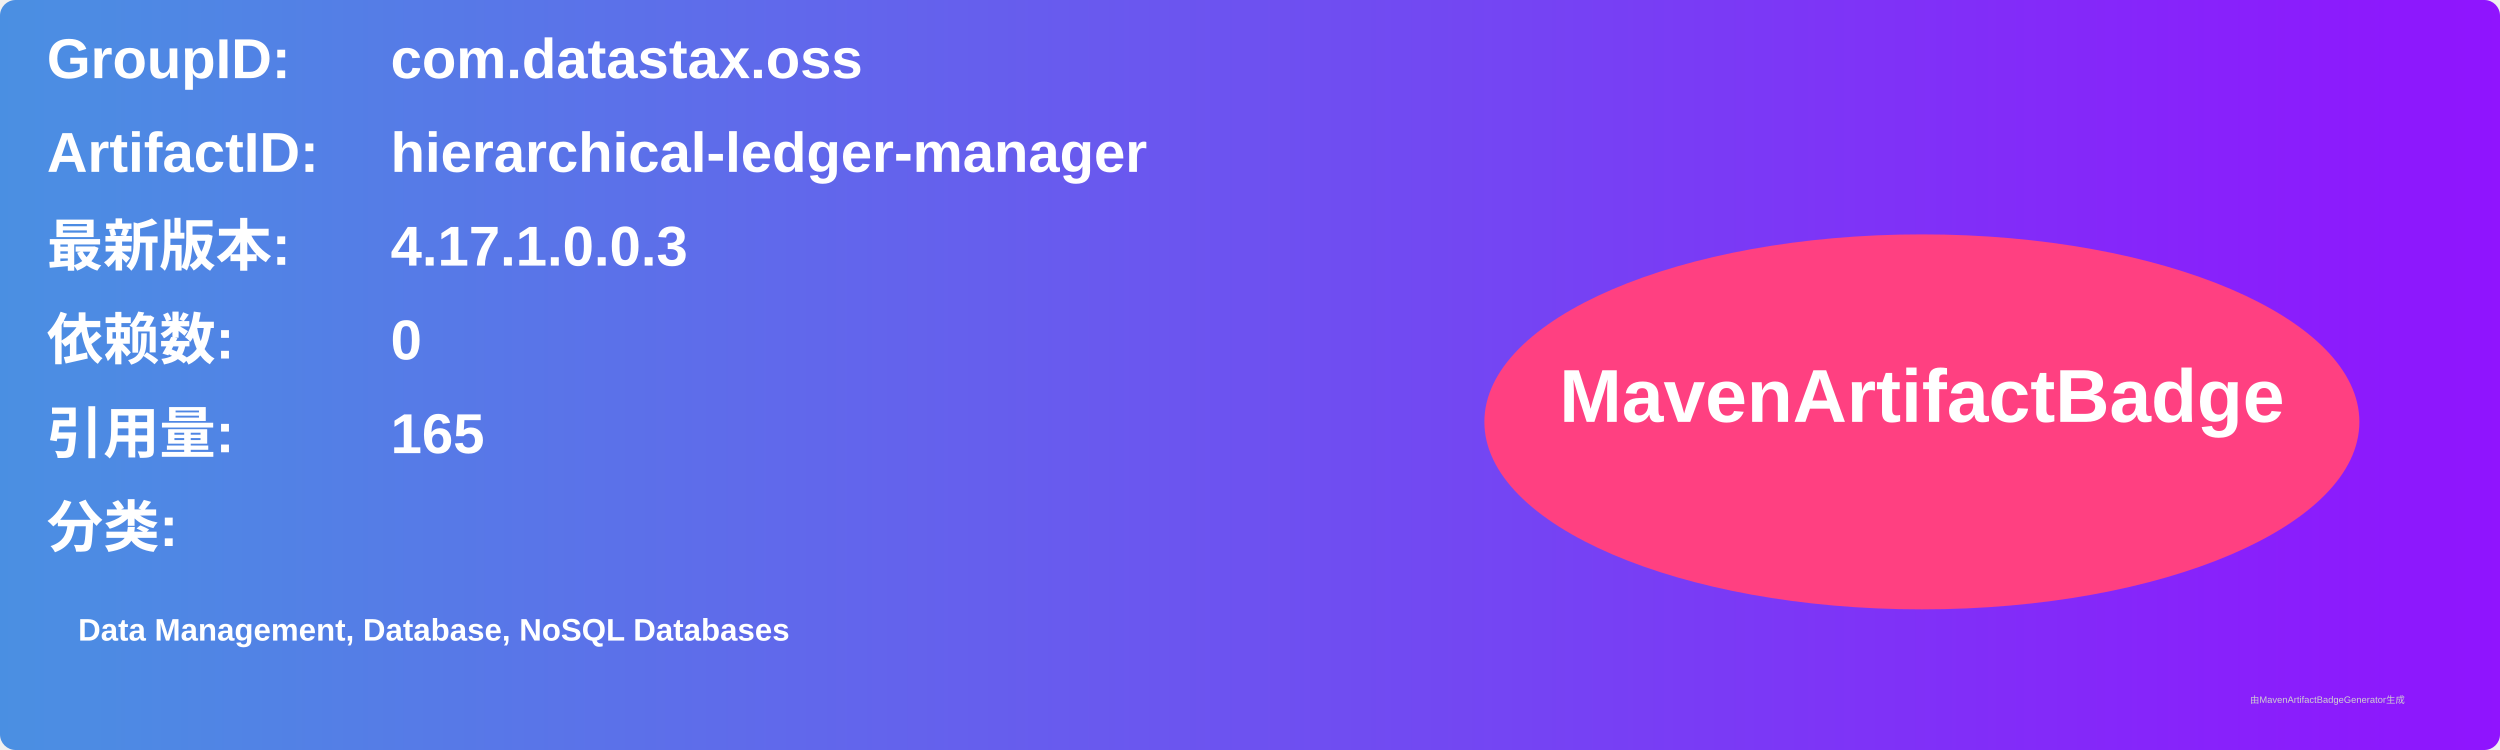
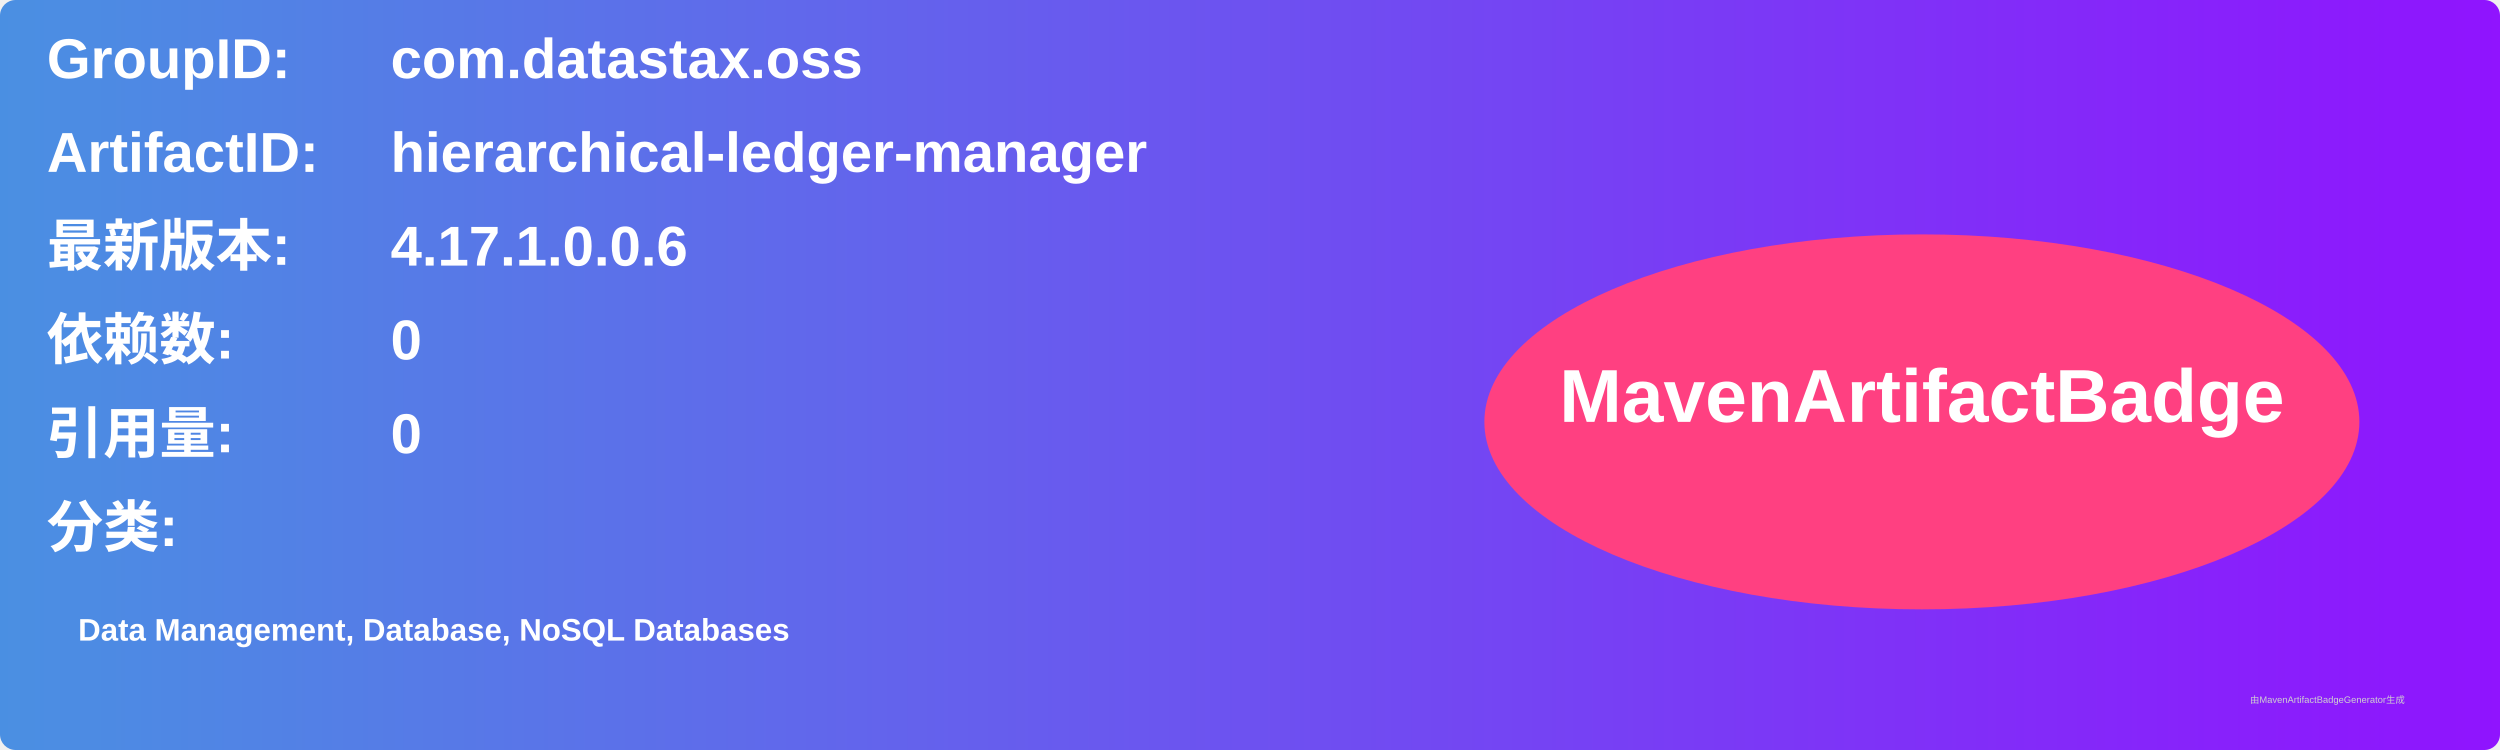
<svg xmlns="http://www.w3.org/2000/svg" width="800" height="240" viewBox="0 0 800 240">
  <linearGradient id="grad" x1="0%" y1="0%" x2="100%" y2="0%">
    <stop offset="0%" stop-color="#4a90e2" />
    <stop offset="100%" stop-color="#9013fe" />
  </linearGradient>
  <rect width="100%" height="100%" rx="5" ry="5" fill="url(#grad)" />
  <g transform="translate(15, 15)">
    <text x="0" y="10" font-family="Arial" font-size="18" fill="white" font-weight="bold" width="260">GroupID:</text>
    <text x="110" y="10" font-family="Arial" font-size="18" fill="white" font-weight="bold" width="460">com.datastax.oss</text>
    <text x="0" y="40" font-family="Arial" font-size="18" fill="white" font-weight="bold" width="260">ArtifactID:</text>
    <text x="110" y="40" font-family="Arial" font-size="18" fill="white" font-weight="bold" width="460">hierarchical-ledger-manager</text>
    <text x="0" y="70" font-family="Arial" font-size="18" fill="white" font-weight="bold">最新版本:</text>
    <text x="110" y="70" font-family="Arial" font-size="18" fill="white" font-weight="bold">
-       <tspan font-weight="bold">4.17.1.0.0.3</tspan>
+       <tspan font-weight="bold">4.17.1.0.0.6</tspan>
    </text>
    <text x="0" y="100" font-family="Arial" font-size="18" fill="white" font-weight="bold">依赖数: </text>
    <text x="110" y="100" font-family="Arial" font-size="18" fill="white">
      <tspan font-weight="bold">0</tspan>
    </text>
    <text x="0" y="130" font-family="Arial" font-size="18" fill="white" font-weight="bold">引用量: </text>
    <text x="110" y="130" font-family="Arial" font-size="18" fill="white">
-       <tspan font-weight="bold">165</tspan>
+       <tspan font-weight="bold">0</tspan>
    </text>
    <text x="0" y="160" font-family="Arial" font-size="18" fill="white" font-weight="bold">分类:</text>
    <text x="10" y="190" font-family="Arial" font-size="10" fill="white">
      <tspan font-weight="bold">Data Management, Database, NoSQL Databases</tspan>
    </text>
    <ellipse cx="600" cy="120" rx="140" ry="60" fill="#ff4081" />
    <text x="600" y="120" text-anchor="middle" font-family="Arial" font-size="24" fill="white" font-weight="bold">MavenArtifactBadge</text>
  </g>
  <text x="720" y="225" font-family="Arial" font-size="3" fill="#d0d0d0">由MavenArtifactBadgeGenerator生成</text>
</svg>
